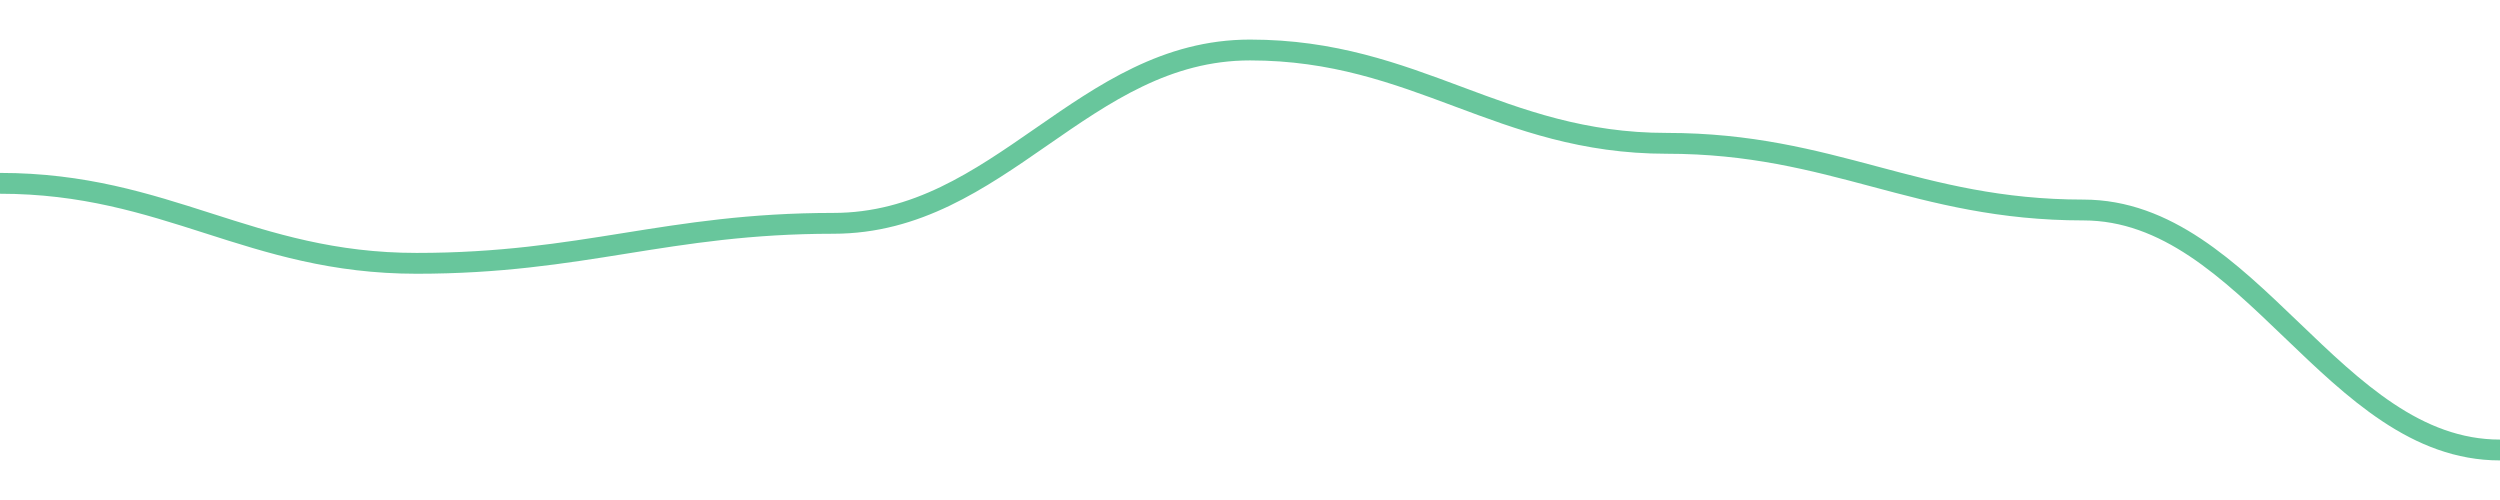
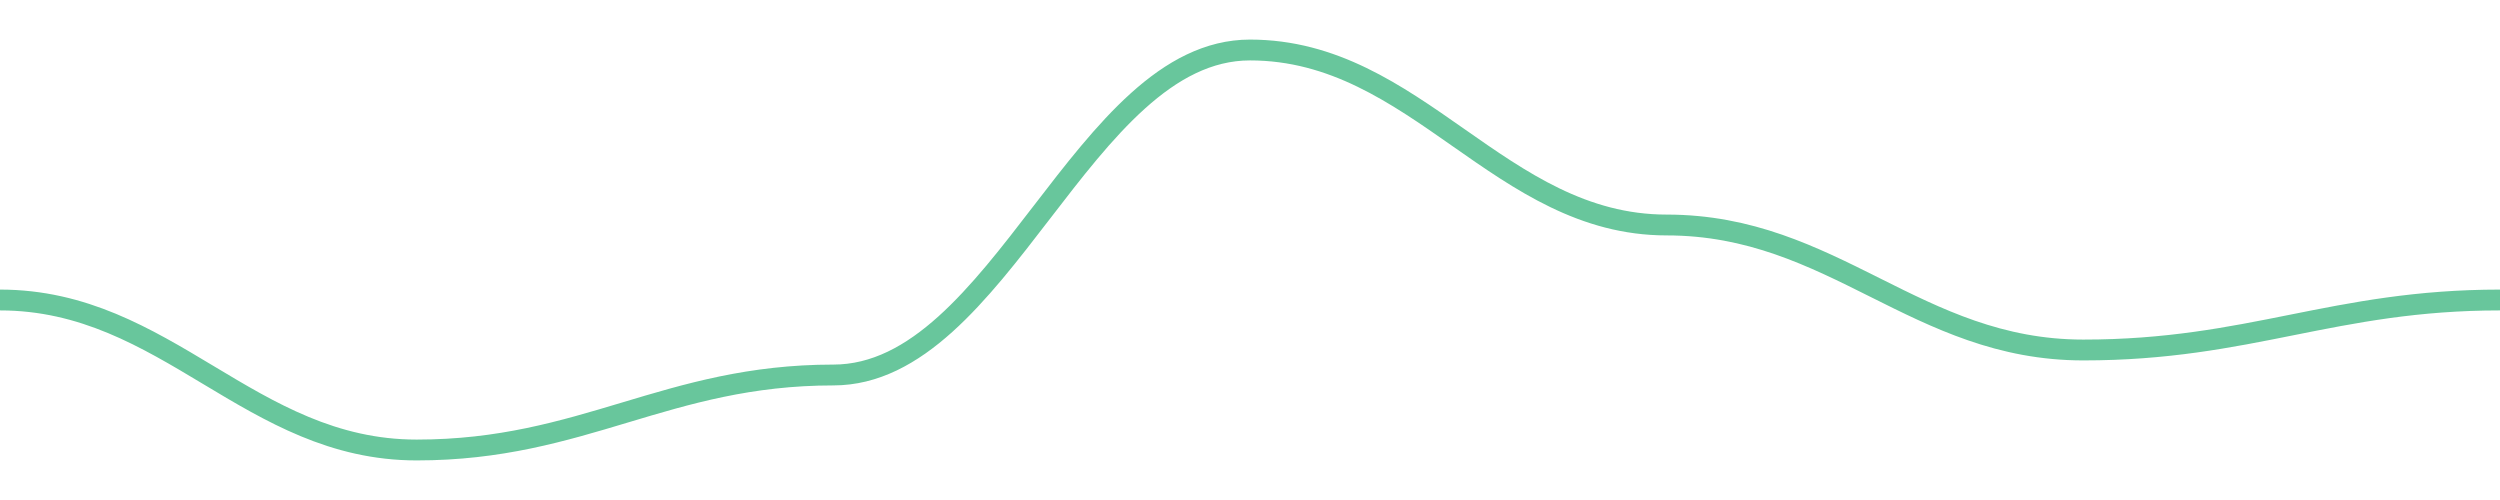
<svg width="180" height="36">
-   <path d="M 0.0,13.2 C 12.0,13.2 18.0,18.96 30.0,18.96 C 42.0,18.96 48.0,16.08 60.0,16.08 C 72.0,16.08 78.0,3.6 90.0,3.6 C 102.0,3.6 108.0,10.32 120.0,10.32 C 132.0,10.32 138.0,15.12 150.0,15.12 C 162.0,15.12 168.0,32.4 180.0,32.4 " fill="none" stroke="#42b883" stroke-width="1.5" opacity="0.8" />
+   <path d="M 0.0,21.6 C 12.0,21.6 18.0,32.4 30.0,32.4 C 42.0,32.4 48.0,27 60.0,27 C 72.0,27 78.0,3.6 90.0,3.6 C 102.0,3.6 108.0,16.2 120.0,16.2 C 132.0,16.2 138.0,25.2 150.0,25.2 C 162.0,25.2 168.0,21.6 180.0,21.6 " fill="none" stroke="#42b883" stroke-width="1.5" opacity="0.8" />
</svg>
